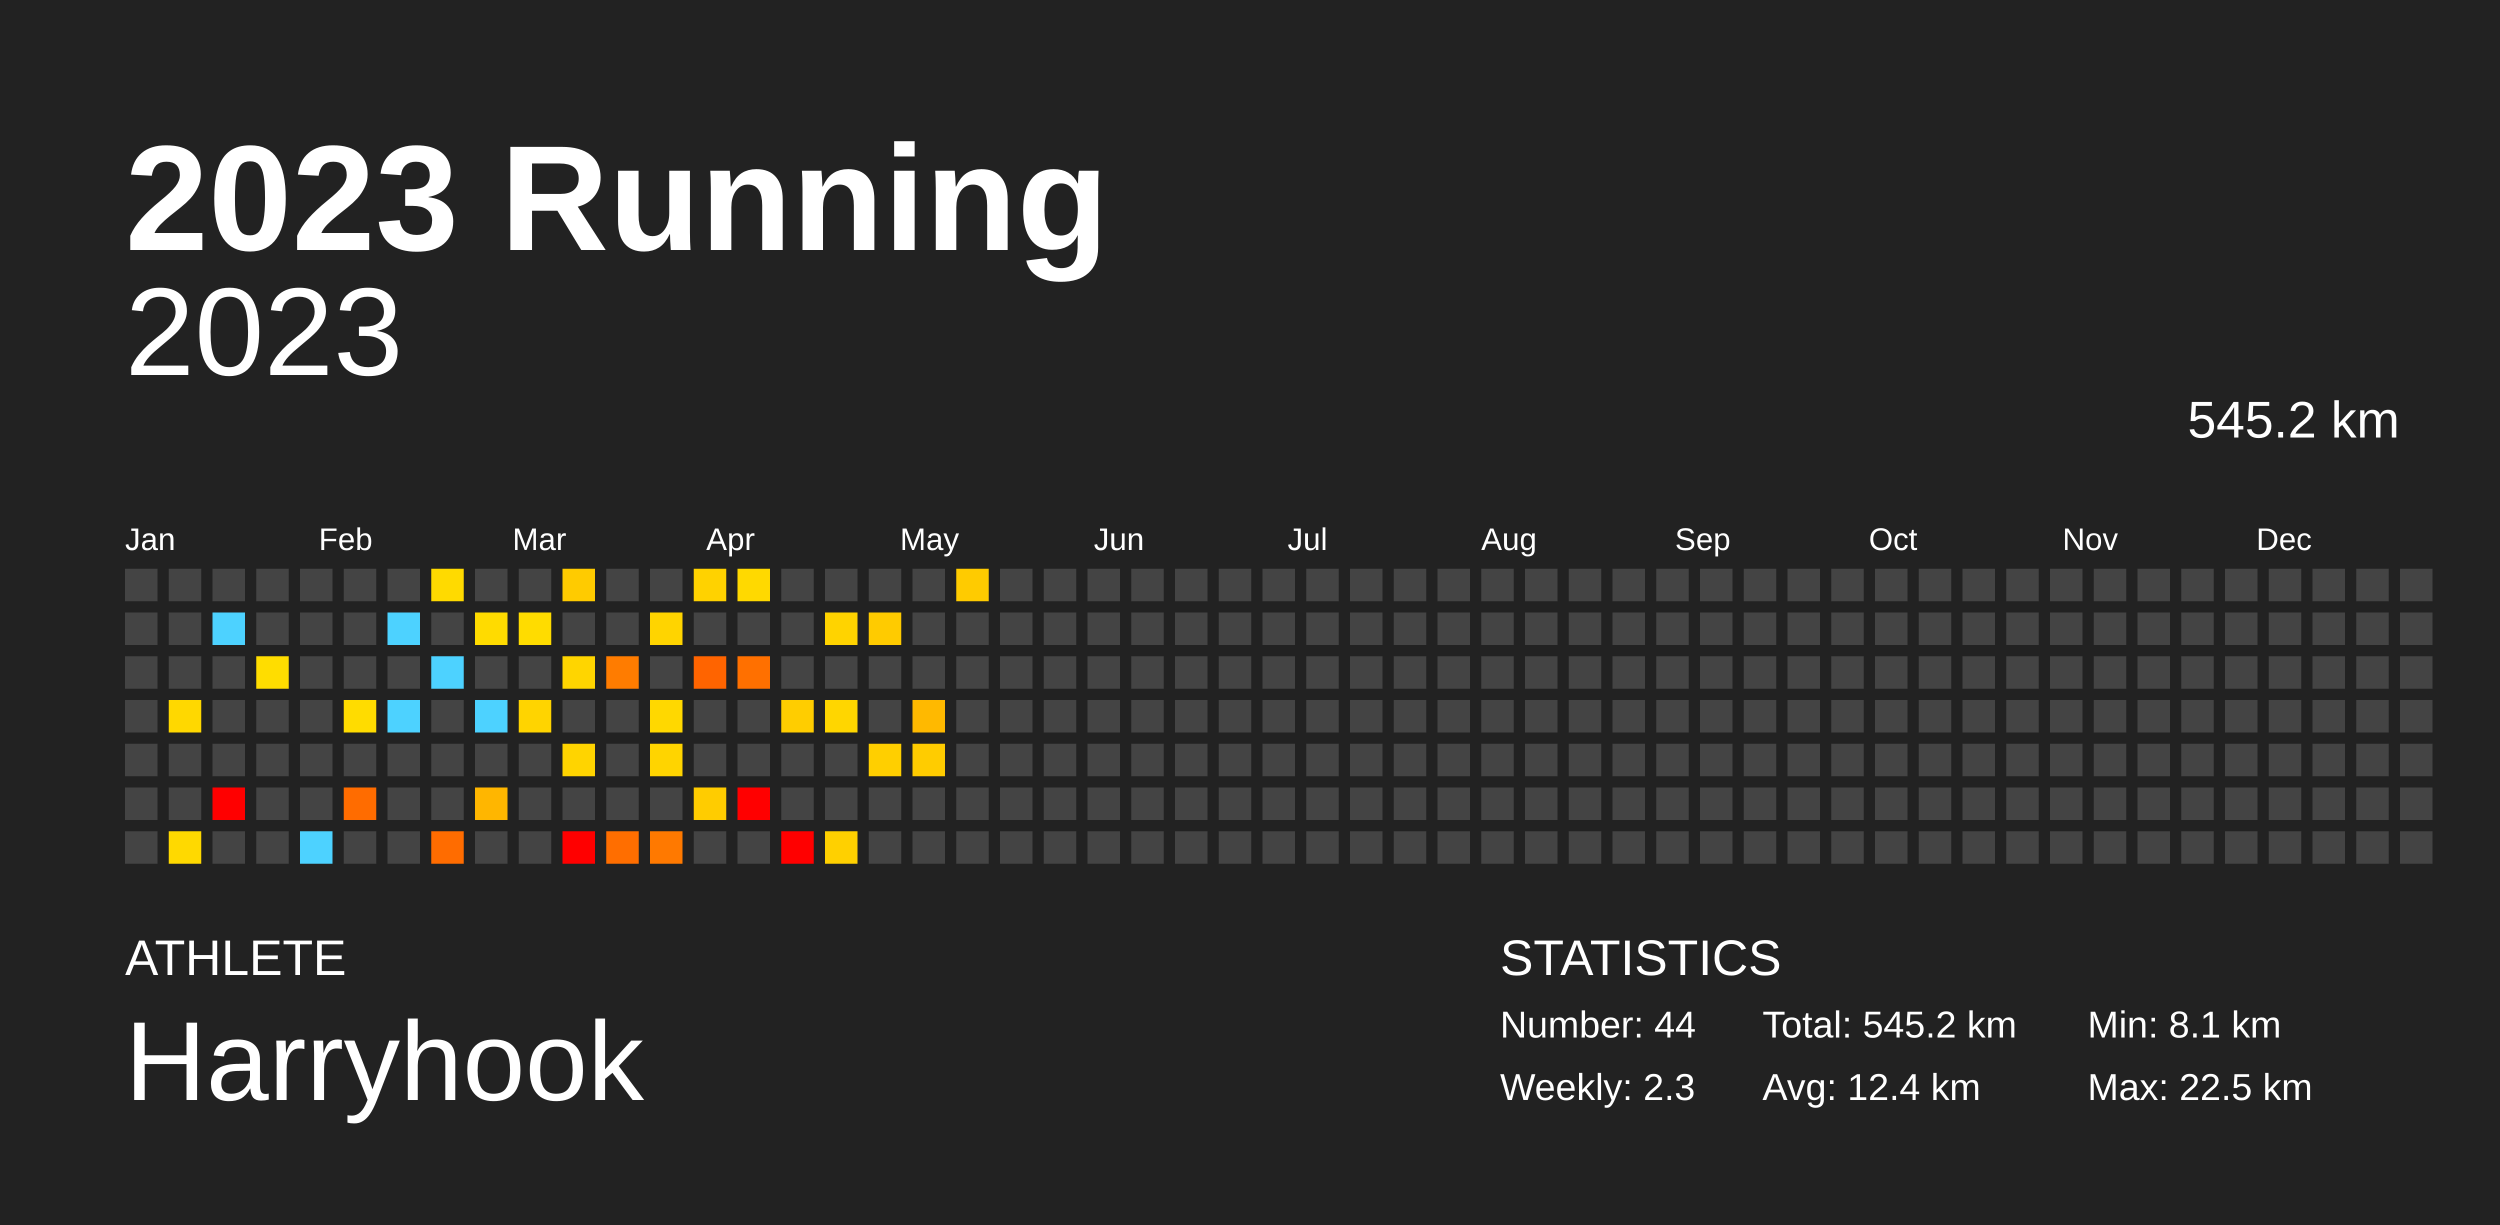
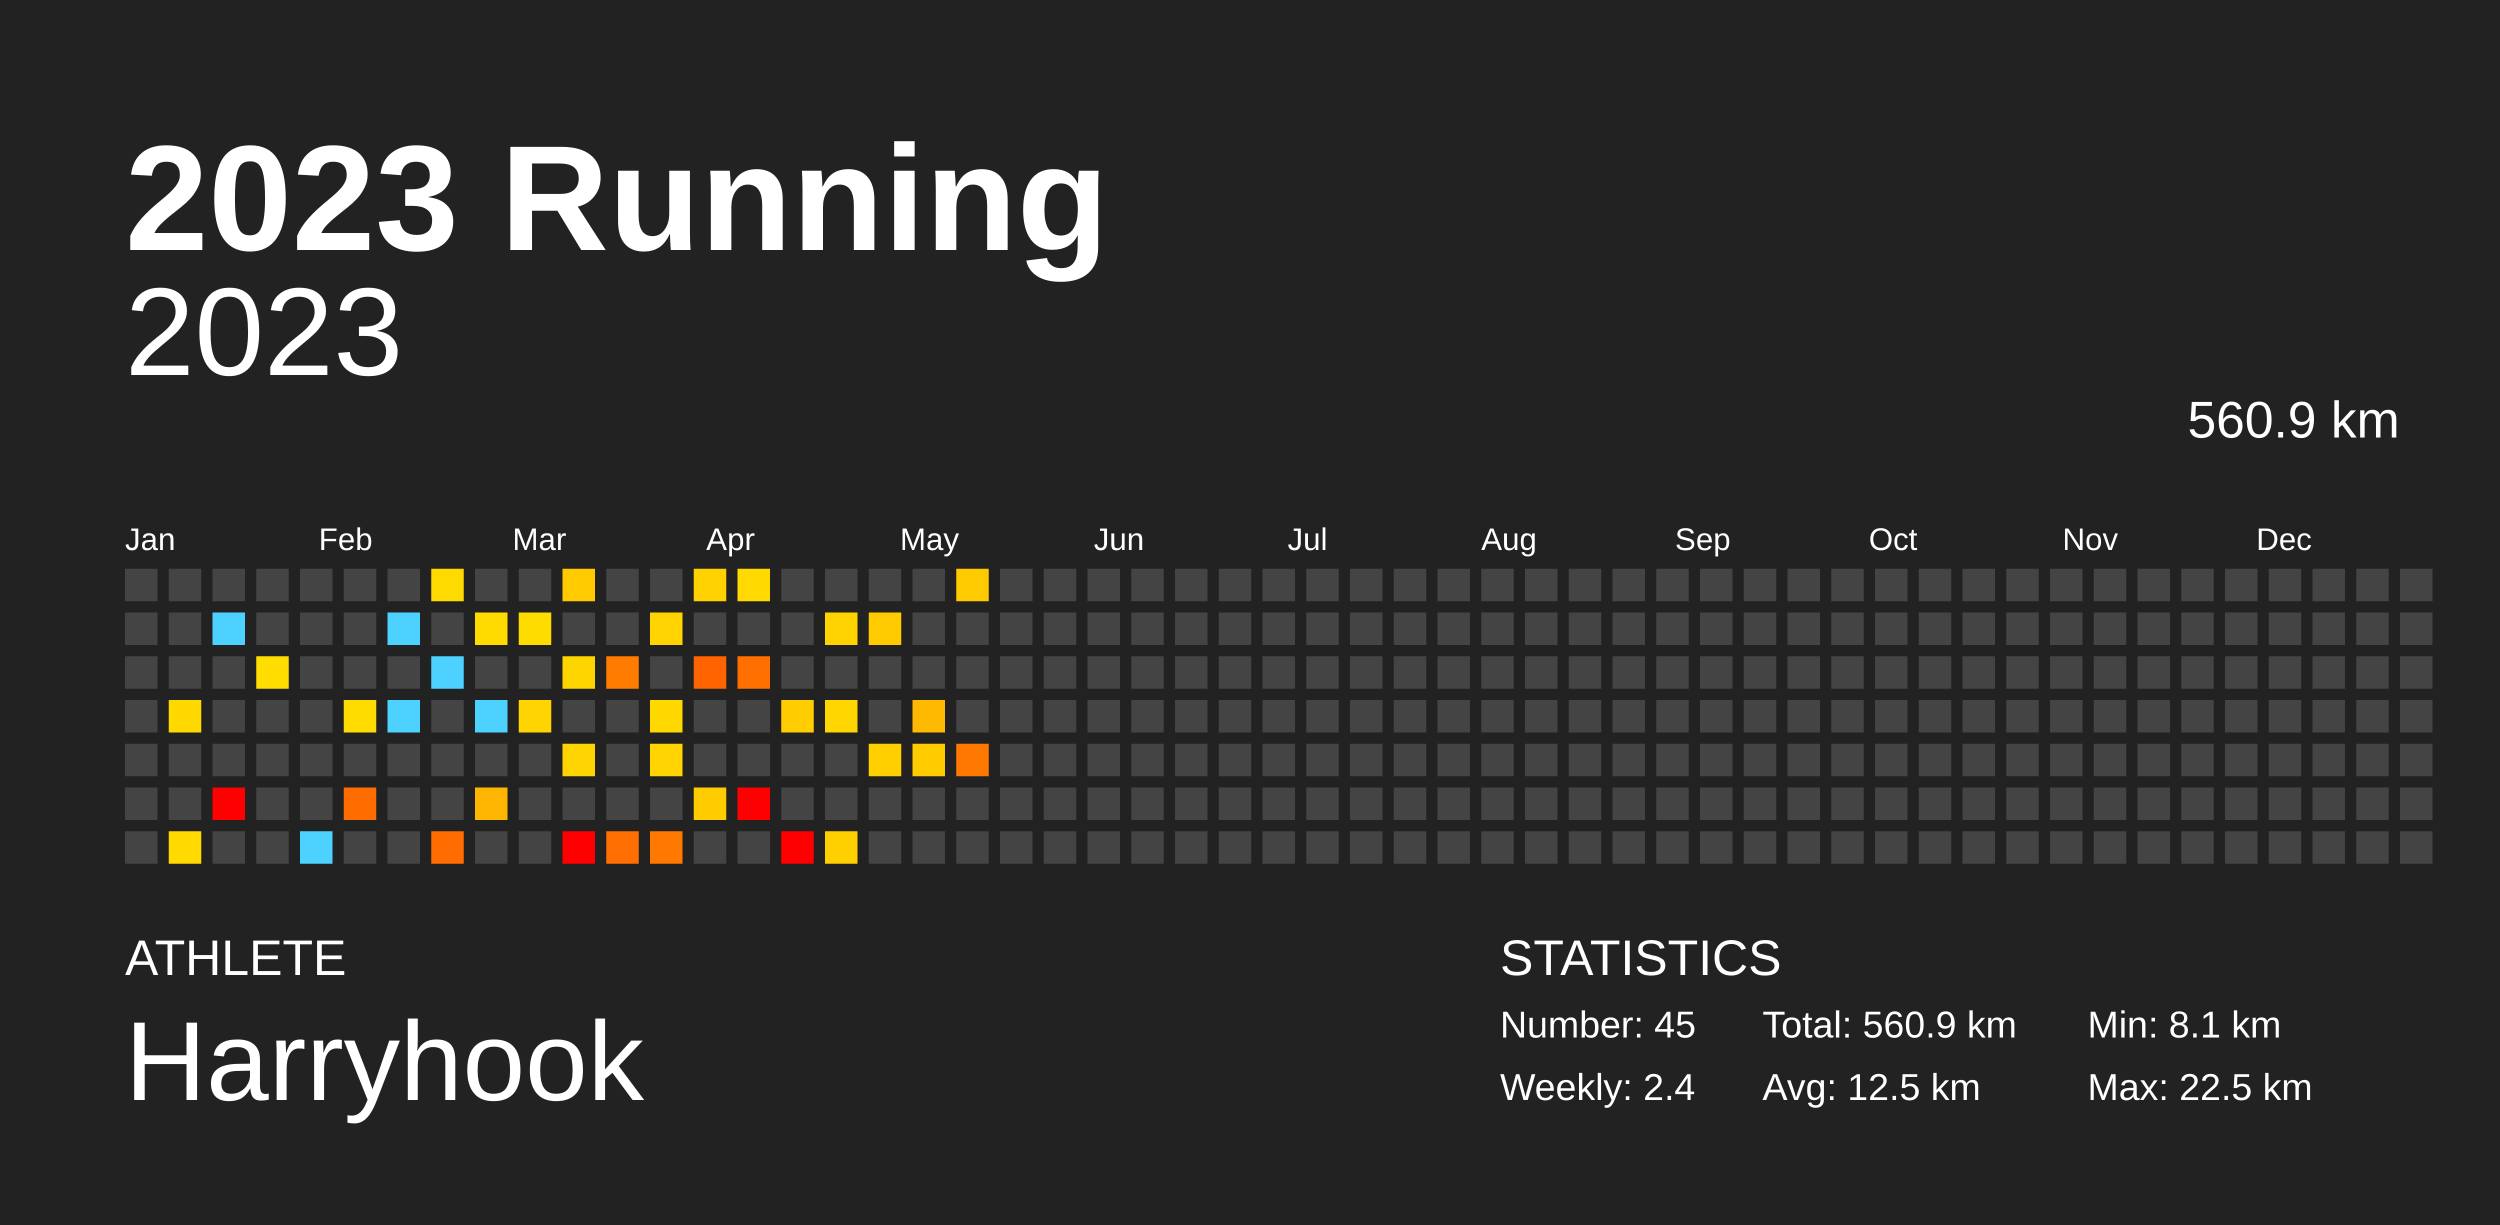
<svg xmlns="http://www.w3.org/2000/svg" baseProfile="full" height="98mm" version="1.1" viewBox="0,0,200,98" width="200mm">
  <defs />
  <rect fill="#222222" height="98" width="200" x="0" y="0" />
  <text fill="#FFFFFF" style="font-size:12px; font-family:Arial; font-weight:bold;" x="10" y="20">2023 Running</text>
  <text fill="#FFFFFF" style="font-size:4px; font-family:Arial" x="10" y="78">ATHLETE</text>
  <text fill="#FFFFFF" style="font-size:9px; font-family:Arial" x="10" y="88">Harryhook</text>
  <text fill="#FFFFFF" style="font-size:4px; font-family:Arial" x="120" y="78">STATISTICS</text>
-   <text fill="#FFFFFF" style="font-size:3px; font-family:Arial" x="120" y="83">Number: 44</text>
-   <text fill="#FFFFFF" style="font-size:3px; font-family:Arial" x="120" y="88">Weekly: 2.3</text>
-   <text fill="#FFFFFF" style="font-size:3px; font-family:Arial" x="141" y="83">Total: 545.2 km</text>
-   <text fill="#FFFFFF" style="font-size:3px; font-family:Arial" x="141" y="88">Avg: 12.4 km</text>
+   <text fill="#FFFFFF" style="font-size:3px; font-family:Arial" x="120" y="83">Number: 45</text>
+   <text fill="#FFFFFF" style="font-size:3px; font-family:Arial" x="120" y="88">Weekly: 2.4</text>
+   <text fill="#FFFFFF" style="font-size:3px; font-family:Arial" x="141" y="83">Total: 560.9 km</text>
+   <text fill="#FFFFFF" style="font-size:3px; font-family:Arial" x="141" y="88">Avg: 12.5 km</text>
  <text fill="#FFFFFF" style="font-size:3px; font-family:Arial" x="167" y="83">Min: 8.1 km</text>
  <text fill="#FFFFFF" style="font-size:3px; font-family:Arial" x="167" y="88">Max: 22.5 km</text>
  <text alignment-baseline="hanging" fill="#FFFFFF" style="font-size:10.0px; font-family:Arial;" x="10" y="30">2023</text>
-   <text alignment-baseline="hanging" fill="#FFFFFF" style="font-size:4.125px; font-family:Arial;" x="175" y="35">545.2 km</text>
+   <text alignment-baseline="hanging" fill="#FFFFFF" style="font-size:4.125px; font-family:Arial;" x="175" y="35">560.9 km</text>
  <text fill="#FFFFFF" style="font-size:2.5px; font-family:Arial" x="10.0" y="44">Jan</text>
  <text fill="#FFFFFF" style="font-size:2.5px; font-family:Arial" x="25.5" y="44">Feb</text>
  <text fill="#FFFFFF" style="font-size:2.5px; font-family:Arial" x="41.0" y="44">Mar</text>
  <text fill="#FFFFFF" style="font-size:2.5px; font-family:Arial" x="56.5" y="44">Apr</text>
  <text fill="#FFFFFF" style="font-size:2.5px; font-family:Arial" x="72.0" y="44">May</text>
  <text fill="#FFFFFF" style="font-size:2.5px; font-family:Arial" x="87.5" y="44">Jun</text>
  <text fill="#FFFFFF" style="font-size:2.5px; font-family:Arial" x="103.0" y="44">Jul</text>
  <text fill="#FFFFFF" style="font-size:2.5px; font-family:Arial" x="118.5" y="44">Aug</text>
  <text fill="#FFFFFF" style="font-size:2.5px; font-family:Arial" x="134.0" y="44">Sep</text>
  <text fill="#FFFFFF" style="font-size:2.5px; font-family:Arial" x="149.5" y="44">Oct</text>
  <text fill="#FFFFFF" style="font-size:2.5px; font-family:Arial" x="165.0" y="44">Nov</text>
  <text fill="#FFFFFF" style="font-size:2.5px; font-family:Arial" x="180.5" y="44">Dec</text>
  <rect fill="#444444" height="2.6" width="2.6" x="10.0" y="45.5" />
  <rect fill="#444444" height="2.6" width="2.6" x="10.0" y="49.0" />
  <rect fill="#444444" height="2.6" width="2.6" x="10.0" y="52.5" />
  <rect fill="#444444" height="2.6" width="2.6" x="10.0" y="56.0" />
  <rect fill="#444444" height="2.6" width="2.6" x="10.0" y="59.5" />
  <rect fill="#444444" height="2.6" width="2.6" x="10.0" y="63.0" />
  <rect fill="#444444" height="2.6" width="2.6" x="10.0" y="66.5" />
  <rect fill="#444444" height="2.6" width="2.6" x="13.5" y="45.5" />
  <rect fill="#444444" height="2.6" width="2.6" x="13.5" y="49.0" />
  <rect fill="#444444" height="2.6" width="2.6" x="13.5" y="52.5" />
  <rect fill="#ffd800" height="2.6" width="2.6" x="13.5" y="56.0" />
  <rect fill="#444444" height="2.6" width="2.6" x="13.5" y="59.5" />
  <rect fill="#444444" height="2.6" width="2.6" x="13.5" y="63.0" />
  <rect fill="#ffd900" height="2.6" width="2.6" x="13.5" y="66.5" />
  <rect fill="#444444" height="2.6" width="2.6" x="17.0" y="45.5" />
  <rect fill="#4dd2ff" height="2.6" width="2.6" x="17.0" y="49.0" />
  <rect fill="#444444" height="2.6" width="2.6" x="17.0" y="52.5" />
  <rect fill="#444444" height="2.6" width="2.6" x="17.0" y="56.0" />
  <rect fill="#444444" height="2.6" width="2.6" x="17.0" y="59.5" />
  <rect fill="red" height="2.6" width="2.6" x="17.0" y="63.0" />
  <rect fill="#444444" height="2.6" width="2.6" x="17.0" y="66.5" />
  <rect fill="#444444" height="2.6" width="2.6" x="20.5" y="45.5" />
  <rect fill="#444444" height="2.6" width="2.6" x="20.5" y="49.0" />
  <rect fill="#ffdd00" height="2.6" width="2.6" x="20.5" y="52.5" />
  <rect fill="#444444" height="2.6" width="2.6" x="20.5" y="56.0" />
  <rect fill="#444444" height="2.6" width="2.6" x="20.5" y="59.5" />
  <rect fill="#444444" height="2.6" width="2.6" x="20.5" y="63.0" />
  <rect fill="#444444" height="2.6" width="2.6" x="20.5" y="66.5" />
  <rect fill="#444444" height="2.6" width="2.6" x="24.0" y="45.5" />
  <rect fill="#444444" height="2.6" width="2.6" x="24.0" y="49.0" />
  <rect fill="#444444" height="2.6" width="2.6" x="24.0" y="52.5" />
  <rect fill="#444444" height="2.6" width="2.6" x="24.0" y="56.0" />
  <rect fill="#444444" height="2.6" width="2.6" x="24.0" y="59.5" />
  <rect fill="#444444" height="2.6" width="2.6" x="24.0" y="63.0" />
  <rect fill="#4dd2ff" height="2.6" width="2.6" x="24.0" y="66.5" />
  <rect fill="#444444" height="2.6" width="2.6" x="27.5" y="45.5" />
  <rect fill="#444444" height="2.6" width="2.6" x="27.5" y="49.0" />
  <rect fill="#444444" height="2.6" width="2.6" x="27.5" y="52.5" />
  <rect fill="#ffdc00" height="2.6" width="2.6" x="27.5" y="56.0" />
  <rect fill="#444444" height="2.6" width="2.6" x="27.5" y="59.5" />
  <rect fill="#ff6c00" height="2.6" width="2.6" x="27.5" y="63.0" />
  <rect fill="#444444" height="2.6" width="2.6" x="27.5" y="66.5" />
  <rect fill="#444444" height="2.6" width="2.6" x="31.0" y="45.5" />
  <rect fill="#4dd2ff" height="2.6" width="2.6" x="31.0" y="49.0" />
  <rect fill="#444444" height="2.6" width="2.6" x="31.0" y="52.5" />
  <rect fill="#4dd2ff" height="2.6" width="2.6" x="31.0" y="56.0" />
  <rect fill="#444444" height="2.6" width="2.6" x="31.0" y="59.5" />
  <rect fill="#444444" height="2.6" width="2.6" x="31.0" y="63.0" />
  <rect fill="#444444" height="2.6" width="2.6" x="31.0" y="66.5" />
  <rect fill="#ffda00" height="2.6" width="2.6" x="34.5" y="45.5" />
  <rect fill="#444444" height="2.6" width="2.6" x="34.5" y="49.0" />
  <rect fill="#4dd2ff" height="2.6" width="2.6" x="34.5" y="52.5" />
  <rect fill="#444444" height="2.6" width="2.6" x="34.5" y="56.0" />
  <rect fill="#444444" height="2.6" width="2.6" x="34.5" y="59.5" />
  <rect fill="#444444" height="2.6" width="2.6" x="34.5" y="63.0" />
  <rect fill="#ff6c00" height="2.6" width="2.6" x="34.5" y="66.5" />
  <rect fill="#444444" height="2.6" width="2.6" x="38.0" y="45.5" />
  <rect fill="#ffdb00" height="2.6" width="2.6" x="38.0" y="49.0" />
  <rect fill="#444444" height="2.6" width="2.6" x="38.0" y="52.5" />
  <rect fill="#4dd2ff" height="2.6" width="2.6" x="38.0" y="56.0" />
  <rect fill="#444444" height="2.6" width="2.6" x="38.0" y="59.5" />
  <rect fill="#ffb600" height="2.6" width="2.6" x="38.0" y="63.0" />
  <rect fill="#444444" height="2.6" width="2.6" x="38.0" y="66.5" />
  <rect fill="#444444" height="2.6" width="2.6" x="41.5" y="45.5" />
  <rect fill="#ffdc00" height="2.6" width="2.6" x="41.5" y="49.0" />
  <rect fill="#444444" height="2.6" width="2.6" x="41.5" y="52.5" />
  <rect fill="#ffd400" height="2.6" width="2.6" x="41.5" y="56.0" />
  <rect fill="#444444" height="2.6" width="2.6" x="41.5" y="59.5" />
  <rect fill="#444444" height="2.6" width="2.6" x="41.5" y="63.0" />
  <rect fill="#444444" height="2.6" width="2.6" x="41.5" y="66.5" />
  <rect fill="#ffcb00" height="2.6" width="2.6" x="45.0" y="45.5" />
  <rect fill="#444444" height="2.6" width="2.6" x="45.0" y="49.0" />
  <rect fill="#ffd500" height="2.6" width="2.6" x="45.0" y="52.5" />
  <rect fill="#444444" height="2.6" width="2.6" x="45.0" y="56.0" />
  <rect fill="#ffd400" height="2.6" width="2.6" x="45.0" y="59.5" />
  <rect fill="#444444" height="2.6" width="2.6" x="45.0" y="63.0" />
  <rect fill="red" height="2.6" width="2.6" x="45.0" y="66.5" />
  <rect fill="#444444" height="2.6" width="2.6" x="48.5" y="45.5" />
  <rect fill="#444444" height="2.6" width="2.6" x="48.5" y="49.0" />
  <rect fill="#ff7c00" height="2.6" width="2.6" x="48.5" y="52.5" />
  <rect fill="#444444" height="2.6" width="2.6" x="48.5" y="56.0" />
  <rect fill="#444444" height="2.6" width="2.6" x="48.5" y="59.5" />
  <rect fill="#444444" height="2.6" width="2.6" x="48.5" y="63.0" />
  <rect fill="#ff6e00" height="2.6" width="2.6" x="48.5" y="66.5" />
  <rect fill="#444444" height="2.6" width="2.6" x="52.0" y="45.5" />
  <rect fill="#ffd400" height="2.6" width="2.6" x="52.0" y="49.0" />
  <rect fill="#444444" height="2.6" width="2.6" x="52.0" y="52.5" />
  <rect fill="#ffd800" height="2.6" width="2.6" x="52.0" y="56.0" />
  <rect fill="#ffd400" height="2.6" width="2.6" x="52.0" y="59.5" />
  <rect fill="#444444" height="2.6" width="2.6" x="52.0" y="63.0" />
  <rect fill="#ff7900" height="2.6" width="2.6" x="52.0" y="66.5" />
  <rect fill="#ffd200" height="2.6" width="2.6" x="55.5" y="45.5" />
  <rect fill="#444444" height="2.6" width="2.6" x="55.5" y="49.0" />
  <rect fill="#ff6400" height="2.6" width="2.6" x="55.5" y="52.5" />
  <rect fill="#444444" height="2.6" width="2.6" x="55.5" y="56.0" />
  <rect fill="#444444" height="2.6" width="2.6" x="55.5" y="59.5" />
  <rect fill="#ffcc00" height="2.6" width="2.6" x="55.5" y="63.0" />
  <rect fill="#444444" height="2.6" width="2.6" x="55.5" y="66.5" />
  <rect fill="#ffd900" height="2.6" width="2.6" x="59.0" y="45.5" />
  <rect fill="#444444" height="2.6" width="2.6" x="59.0" y="49.0" />
  <rect fill="#ff7000" height="2.6" width="2.6" x="59.0" y="52.5" />
  <rect fill="#444444" height="2.6" width="2.6" x="59.0" y="56.0" />
  <rect fill="#444444" height="2.6" width="2.6" x="59.0" y="59.5" />
  <rect fill="red" height="2.6" width="2.6" x="59.0" y="63.0" />
  <rect fill="#444444" height="2.6" width="2.6" x="59.0" y="66.5" />
  <rect fill="#444444" height="2.6" width="2.6" x="62.5" y="45.5" />
  <rect fill="#444444" height="2.6" width="2.6" x="62.5" y="49.0" />
  <rect fill="#444444" height="2.6" width="2.6" x="62.5" y="52.5" />
  <rect fill="#ffcd00" height="2.6" width="2.6" x="62.5" y="56.0" />
  <rect fill="#444444" height="2.6" width="2.6" x="62.5" y="59.5" />
  <rect fill="#444444" height="2.6" width="2.6" x="62.5" y="63.0" />
  <rect fill="red" height="2.6" width="2.6" x="62.5" y="66.5" />
  <rect fill="#444444" height="2.6" width="2.6" x="66.0" y="45.5" />
  <rect fill="#ffd300" height="2.6" width="2.6" x="66.0" y="49.0" />
  <rect fill="#444444" height="2.6" width="2.6" x="66.0" y="52.5" />
  <rect fill="#ffd600" height="2.6" width="2.6" x="66.0" y="56.0" />
  <rect fill="#444444" height="2.6" width="2.6" x="66.0" y="59.5" />
  <rect fill="#444444" height="2.6" width="2.6" x="66.0" y="63.0" />
  <rect fill="#ffd000" height="2.6" width="2.6" x="66.0" y="66.5" />
  <rect fill="#444444" height="2.6" width="2.6" x="69.5" y="45.5" />
  <rect fill="#ffcb00" height="2.6" width="2.6" x="69.5" y="49.0" />
  <rect fill="#444444" height="2.6" width="2.6" x="69.5" y="52.5" />
  <rect fill="#444444" height="2.6" width="2.6" x="69.5" y="56.0" />
  <rect fill="#ffcf00" height="2.6" width="2.6" x="69.5" y="59.5" />
  <rect fill="#444444" height="2.6" width="2.6" x="69.5" y="63.0" />
  <rect fill="#444444" height="2.6" width="2.6" x="69.5" y="66.5" />
  <rect fill="#444444" height="2.6" width="2.6" x="73.0" y="45.5" />
  <rect fill="#444444" height="2.6" width="2.6" x="73.0" y="49.0" />
  <rect fill="#444444" height="2.6" width="2.6" x="73.0" y="52.5" />
  <rect fill="#ffb900" height="2.6" width="2.6" x="73.0" y="56.0" />
  <rect fill="#ffcc00" height="2.6" width="2.6" x="73.0" y="59.5" />
  <rect fill="#444444" height="2.6" width="2.6" x="73.0" y="63.0" />
  <rect fill="#444444" height="2.6" width="2.6" x="73.0" y="66.5" />
  <rect fill="#ffcb00" height="2.6" width="2.6" x="76.5" y="45.5" />
  <rect fill="#444444" height="2.6" width="2.6" x="76.5" y="49.0" />
  <rect fill="#444444" height="2.6" width="2.6" x="76.5" y="52.5" />
  <rect fill="#444444" height="2.6" width="2.6" x="76.5" y="56.0" />
-   <rect fill="#444444" height="2.6" width="2.6" x="76.5" y="59.5" />
+   <rect fill="#ff7900" height="2.6" width="2.6" x="76.5" y="59.5" />
  <rect fill="#444444" height="2.6" width="2.6" x="76.5" y="63.0" />
  <rect fill="#444444" height="2.6" width="2.6" x="76.5" y="66.5" />
  <rect fill="#444444" height="2.6" width="2.6" x="80.0" y="45.5" />
  <rect fill="#444444" height="2.6" width="2.6" x="80.0" y="49.0" />
  <rect fill="#444444" height="2.6" width="2.6" x="80.0" y="52.5" />
  <rect fill="#444444" height="2.6" width="2.6" x="80.0" y="56.0" />
  <rect fill="#444444" height="2.6" width="2.6" x="80.0" y="59.5" />
  <rect fill="#444444" height="2.6" width="2.6" x="80.0" y="63.0" />
  <rect fill="#444444" height="2.6" width="2.6" x="80.0" y="66.5" />
  <rect fill="#444444" height="2.6" width="2.6" x="83.5" y="45.5" />
  <rect fill="#444444" height="2.6" width="2.6" x="83.5" y="49.0" />
  <rect fill="#444444" height="2.6" width="2.6" x="83.5" y="52.5" />
  <rect fill="#444444" height="2.6" width="2.6" x="83.5" y="56.0" />
  <rect fill="#444444" height="2.6" width="2.6" x="83.5" y="59.5" />
  <rect fill="#444444" height="2.6" width="2.6" x="83.5" y="63.0" />
  <rect fill="#444444" height="2.6" width="2.6" x="83.5" y="66.5" />
  <rect fill="#444444" height="2.6" width="2.6" x="87.0" y="45.5" />
  <rect fill="#444444" height="2.6" width="2.6" x="87.0" y="49.0" />
  <rect fill="#444444" height="2.6" width="2.6" x="87.0" y="52.5" />
  <rect fill="#444444" height="2.6" width="2.6" x="87.0" y="56.0" />
  <rect fill="#444444" height="2.6" width="2.6" x="87.0" y="59.5" />
  <rect fill="#444444" height="2.6" width="2.6" x="87.0" y="63.0" />
  <rect fill="#444444" height="2.6" width="2.6" x="87.0" y="66.5" />
  <rect fill="#444444" height="2.6" width="2.6" x="90.5" y="45.5" />
  <rect fill="#444444" height="2.6" width="2.6" x="90.5" y="49.0" />
  <rect fill="#444444" height="2.6" width="2.6" x="90.5" y="52.5" />
  <rect fill="#444444" height="2.6" width="2.6" x="90.5" y="56.0" />
  <rect fill="#444444" height="2.6" width="2.6" x="90.5" y="59.5" />
  <rect fill="#444444" height="2.6" width="2.6" x="90.5" y="63.0" />
  <rect fill="#444444" height="2.6" width="2.6" x="90.5" y="66.5" />
  <rect fill="#444444" height="2.6" width="2.6" x="94.0" y="45.5" />
  <rect fill="#444444" height="2.6" width="2.6" x="94.0" y="49.0" />
  <rect fill="#444444" height="2.6" width="2.6" x="94.0" y="52.5" />
  <rect fill="#444444" height="2.6" width="2.6" x="94.0" y="56.0" />
  <rect fill="#444444" height="2.6" width="2.6" x="94.0" y="59.5" />
  <rect fill="#444444" height="2.6" width="2.6" x="94.0" y="63.0" />
  <rect fill="#444444" height="2.6" width="2.6" x="94.0" y="66.5" />
  <rect fill="#444444" height="2.6" width="2.6" x="97.5" y="45.5" />
  <rect fill="#444444" height="2.6" width="2.6" x="97.5" y="49.0" />
  <rect fill="#444444" height="2.6" width="2.6" x="97.5" y="52.5" />
  <rect fill="#444444" height="2.6" width="2.6" x="97.5" y="56.0" />
  <rect fill="#444444" height="2.6" width="2.6" x="97.5" y="59.5" />
  <rect fill="#444444" height="2.6" width="2.6" x="97.5" y="63.0" />
  <rect fill="#444444" height="2.6" width="2.6" x="97.5" y="66.5" />
  <rect fill="#444444" height="2.6" width="2.6" x="101.0" y="45.5" />
  <rect fill="#444444" height="2.6" width="2.6" x="101.0" y="49.0" />
  <rect fill="#444444" height="2.6" width="2.6" x="101.0" y="52.5" />
  <rect fill="#444444" height="2.6" width="2.6" x="101.0" y="56.0" />
  <rect fill="#444444" height="2.6" width="2.6" x="101.0" y="59.5" />
  <rect fill="#444444" height="2.6" width="2.6" x="101.0" y="63.0" />
  <rect fill="#444444" height="2.6" width="2.6" x="101.0" y="66.5" />
  <rect fill="#444444" height="2.6" width="2.6" x="104.5" y="45.5" />
  <rect fill="#444444" height="2.6" width="2.6" x="104.5" y="49.0" />
  <rect fill="#444444" height="2.6" width="2.6" x="104.5" y="52.5" />
  <rect fill="#444444" height="2.6" width="2.6" x="104.5" y="56.0" />
  <rect fill="#444444" height="2.6" width="2.6" x="104.5" y="59.5" />
  <rect fill="#444444" height="2.6" width="2.6" x="104.5" y="63.0" />
  <rect fill="#444444" height="2.6" width="2.6" x="104.5" y="66.5" />
  <rect fill="#444444" height="2.6" width="2.6" x="108.0" y="45.5" />
  <rect fill="#444444" height="2.6" width="2.6" x="108.0" y="49.0" />
  <rect fill="#444444" height="2.6" width="2.6" x="108.0" y="52.5" />
  <rect fill="#444444" height="2.6" width="2.6" x="108.0" y="56.0" />
  <rect fill="#444444" height="2.6" width="2.6" x="108.0" y="59.5" />
  <rect fill="#444444" height="2.6" width="2.6" x="108.0" y="63.0" />
  <rect fill="#444444" height="2.6" width="2.6" x="108.0" y="66.5" />
  <rect fill="#444444" height="2.6" width="2.6" x="111.5" y="45.5" />
  <rect fill="#444444" height="2.6" width="2.6" x="111.5" y="49.0" />
  <rect fill="#444444" height="2.6" width="2.6" x="111.5" y="52.5" />
  <rect fill="#444444" height="2.6" width="2.6" x="111.5" y="56.0" />
  <rect fill="#444444" height="2.6" width="2.6" x="111.5" y="59.5" />
  <rect fill="#444444" height="2.6" width="2.6" x="111.5" y="63.0" />
  <rect fill="#444444" height="2.6" width="2.6" x="111.5" y="66.5" />
  <rect fill="#444444" height="2.6" width="2.6" x="115.0" y="45.5" />
  <rect fill="#444444" height="2.6" width="2.6" x="115.0" y="49.0" />
  <rect fill="#444444" height="2.6" width="2.6" x="115.0" y="52.5" />
  <rect fill="#444444" height="2.6" width="2.6" x="115.0" y="56.0" />
  <rect fill="#444444" height="2.6" width="2.6" x="115.0" y="59.5" />
  <rect fill="#444444" height="2.6" width="2.6" x="115.0" y="63.0" />
  <rect fill="#444444" height="2.6" width="2.6" x="115.0" y="66.5" />
  <rect fill="#444444" height="2.6" width="2.6" x="118.5" y="45.5" />
  <rect fill="#444444" height="2.6" width="2.6" x="118.5" y="49.0" />
  <rect fill="#444444" height="2.6" width="2.6" x="118.5" y="52.5" />
  <rect fill="#444444" height="2.6" width="2.6" x="118.5" y="56.0" />
  <rect fill="#444444" height="2.6" width="2.6" x="118.5" y="59.5" />
  <rect fill="#444444" height="2.6" width="2.6" x="118.5" y="63.0" />
  <rect fill="#444444" height="2.6" width="2.6" x="118.5" y="66.5" />
  <rect fill="#444444" height="2.6" width="2.6" x="122.0" y="45.5" />
  <rect fill="#444444" height="2.6" width="2.6" x="122.0" y="49.0" />
  <rect fill="#444444" height="2.6" width="2.6" x="122.0" y="52.5" />
  <rect fill="#444444" height="2.6" width="2.6" x="122.0" y="56.0" />
  <rect fill="#444444" height="2.6" width="2.6" x="122.0" y="59.5" />
  <rect fill="#444444" height="2.6" width="2.6" x="122.0" y="63.0" />
  <rect fill="#444444" height="2.6" width="2.6" x="122.0" y="66.5" />
  <rect fill="#444444" height="2.6" width="2.6" x="125.5" y="45.5" />
  <rect fill="#444444" height="2.6" width="2.6" x="125.5" y="49.0" />
  <rect fill="#444444" height="2.6" width="2.6" x="125.5" y="52.5" />
  <rect fill="#444444" height="2.6" width="2.6" x="125.5" y="56.0" />
  <rect fill="#444444" height="2.6" width="2.6" x="125.5" y="59.5" />
  <rect fill="#444444" height="2.6" width="2.6" x="125.5" y="63.0" />
  <rect fill="#444444" height="2.6" width="2.6" x="125.5" y="66.5" />
  <rect fill="#444444" height="2.6" width="2.6" x="129.0" y="45.5" />
  <rect fill="#444444" height="2.6" width="2.6" x="129.0" y="49.0" />
  <rect fill="#444444" height="2.6" width="2.6" x="129.0" y="52.5" />
  <rect fill="#444444" height="2.6" width="2.6" x="129.0" y="56.0" />
  <rect fill="#444444" height="2.6" width="2.6" x="129.0" y="59.5" />
  <rect fill="#444444" height="2.6" width="2.6" x="129.0" y="63.0" />
  <rect fill="#444444" height="2.6" width="2.6" x="129.0" y="66.5" />
  <rect fill="#444444" height="2.6" width="2.6" x="132.5" y="45.5" />
  <rect fill="#444444" height="2.6" width="2.6" x="132.5" y="49.0" />
  <rect fill="#444444" height="2.6" width="2.6" x="132.5" y="52.5" />
  <rect fill="#444444" height="2.6" width="2.6" x="132.5" y="56.0" />
  <rect fill="#444444" height="2.6" width="2.6" x="132.5" y="59.5" />
  <rect fill="#444444" height="2.6" width="2.6" x="132.5" y="63.0" />
  <rect fill="#444444" height="2.6" width="2.6" x="132.5" y="66.5" />
  <rect fill="#444444" height="2.6" width="2.6" x="136.0" y="45.5" />
  <rect fill="#444444" height="2.6" width="2.6" x="136.0" y="49.0" />
  <rect fill="#444444" height="2.6" width="2.6" x="136.0" y="52.5" />
  <rect fill="#444444" height="2.6" width="2.6" x="136.0" y="56.0" />
  <rect fill="#444444" height="2.6" width="2.6" x="136.0" y="59.5" />
  <rect fill="#444444" height="2.6" width="2.6" x="136.0" y="63.0" />
  <rect fill="#444444" height="2.6" width="2.6" x="136.0" y="66.5" />
  <rect fill="#444444" height="2.6" width="2.6" x="139.5" y="45.5" />
  <rect fill="#444444" height="2.6" width="2.6" x="139.5" y="49.0" />
  <rect fill="#444444" height="2.6" width="2.6" x="139.5" y="52.5" />
  <rect fill="#444444" height="2.6" width="2.6" x="139.5" y="56.0" />
  <rect fill="#444444" height="2.6" width="2.6" x="139.5" y="59.5" />
  <rect fill="#444444" height="2.6" width="2.6" x="139.5" y="63.0" />
  <rect fill="#444444" height="2.6" width="2.6" x="139.5" y="66.5" />
  <rect fill="#444444" height="2.6" width="2.6" x="143.0" y="45.5" />
  <rect fill="#444444" height="2.6" width="2.6" x="143.0" y="49.0" />
  <rect fill="#444444" height="2.6" width="2.6" x="143.0" y="52.5" />
  <rect fill="#444444" height="2.6" width="2.6" x="143.0" y="56.0" />
  <rect fill="#444444" height="2.6" width="2.6" x="143.0" y="59.5" />
  <rect fill="#444444" height="2.6" width="2.6" x="143.0" y="63.0" />
  <rect fill="#444444" height="2.6" width="2.6" x="143.0" y="66.5" />
  <rect fill="#444444" height="2.6" width="2.6" x="146.5" y="45.5" />
  <rect fill="#444444" height="2.6" width="2.6" x="146.5" y="49.0" />
  <rect fill="#444444" height="2.6" width="2.6" x="146.5" y="52.5" />
  <rect fill="#444444" height="2.6" width="2.6" x="146.5" y="56.0" />
  <rect fill="#444444" height="2.6" width="2.6" x="146.5" y="59.5" />
  <rect fill="#444444" height="2.6" width="2.6" x="146.5" y="63.0" />
  <rect fill="#444444" height="2.6" width="2.6" x="146.5" y="66.5" />
  <rect fill="#444444" height="2.6" width="2.6" x="150.0" y="45.5" />
  <rect fill="#444444" height="2.6" width="2.6" x="150.0" y="49.0" />
  <rect fill="#444444" height="2.6" width="2.6" x="150.0" y="52.5" />
  <rect fill="#444444" height="2.6" width="2.6" x="150.0" y="56.0" />
  <rect fill="#444444" height="2.6" width="2.6" x="150.0" y="59.5" />
  <rect fill="#444444" height="2.6" width="2.6" x="150.0" y="63.0" />
  <rect fill="#444444" height="2.6" width="2.6" x="150.0" y="66.5" />
  <rect fill="#444444" height="2.6" width="2.6" x="153.5" y="45.5" />
  <rect fill="#444444" height="2.6" width="2.6" x="153.5" y="49.0" />
  <rect fill="#444444" height="2.6" width="2.6" x="153.5" y="52.5" />
  <rect fill="#444444" height="2.6" width="2.6" x="153.5" y="56.0" />
  <rect fill="#444444" height="2.6" width="2.6" x="153.5" y="59.5" />
  <rect fill="#444444" height="2.6" width="2.6" x="153.5" y="63.0" />
  <rect fill="#444444" height="2.6" width="2.6" x="153.5" y="66.5" />
  <rect fill="#444444" height="2.6" width="2.6" x="157.0" y="45.5" />
  <rect fill="#444444" height="2.6" width="2.6" x="157.0" y="49.0" />
  <rect fill="#444444" height="2.6" width="2.6" x="157.0" y="52.5" />
  <rect fill="#444444" height="2.6" width="2.6" x="157.0" y="56.0" />
  <rect fill="#444444" height="2.6" width="2.6" x="157.0" y="59.5" />
  <rect fill="#444444" height="2.6" width="2.6" x="157.0" y="63.0" />
  <rect fill="#444444" height="2.6" width="2.6" x="157.0" y="66.5" />
  <rect fill="#444444" height="2.6" width="2.6" x="160.5" y="45.5" />
  <rect fill="#444444" height="2.6" width="2.6" x="160.5" y="49.0" />
  <rect fill="#444444" height="2.6" width="2.6" x="160.5" y="52.5" />
  <rect fill="#444444" height="2.6" width="2.6" x="160.5" y="56.0" />
  <rect fill="#444444" height="2.6" width="2.6" x="160.5" y="59.5" />
  <rect fill="#444444" height="2.6" width="2.6" x="160.5" y="63.0" />
  <rect fill="#444444" height="2.6" width="2.6" x="160.5" y="66.5" />
  <rect fill="#444444" height="2.6" width="2.6" x="164.0" y="45.5" />
  <rect fill="#444444" height="2.6" width="2.6" x="164.0" y="49.0" />
  <rect fill="#444444" height="2.6" width="2.6" x="164.0" y="52.5" />
  <rect fill="#444444" height="2.6" width="2.6" x="164.0" y="56.0" />
  <rect fill="#444444" height="2.6" width="2.6" x="164.0" y="59.5" />
  <rect fill="#444444" height="2.6" width="2.6" x="164.0" y="63.0" />
  <rect fill="#444444" height="2.6" width="2.6" x="164.0" y="66.5" />
  <rect fill="#444444" height="2.6" width="2.6" x="167.5" y="45.5" />
  <rect fill="#444444" height="2.6" width="2.6" x="167.5" y="49.0" />
  <rect fill="#444444" height="2.6" width="2.6" x="167.5" y="52.5" />
  <rect fill="#444444" height="2.6" width="2.6" x="167.5" y="56.0" />
  <rect fill="#444444" height="2.6" width="2.6" x="167.5" y="59.5" />
  <rect fill="#444444" height="2.6" width="2.6" x="167.5" y="63.0" />
  <rect fill="#444444" height="2.6" width="2.6" x="167.5" y="66.5" />
  <rect fill="#444444" height="2.6" width="2.6" x="171.0" y="45.5" />
  <rect fill="#444444" height="2.6" width="2.6" x="171.0" y="49.0" />
  <rect fill="#444444" height="2.6" width="2.6" x="171.0" y="52.5" />
  <rect fill="#444444" height="2.6" width="2.6" x="171.0" y="56.0" />
  <rect fill="#444444" height="2.6" width="2.6" x="171.0" y="59.5" />
  <rect fill="#444444" height="2.6" width="2.6" x="171.0" y="63.0" />
  <rect fill="#444444" height="2.6" width="2.6" x="171.0" y="66.5" />
  <rect fill="#444444" height="2.6" width="2.6" x="174.5" y="45.5" />
  <rect fill="#444444" height="2.6" width="2.6" x="174.5" y="49.0" />
  <rect fill="#444444" height="2.6" width="2.6" x="174.5" y="52.5" />
  <rect fill="#444444" height="2.6" width="2.6" x="174.5" y="56.0" />
  <rect fill="#444444" height="2.6" width="2.6" x="174.5" y="59.5" />
  <rect fill="#444444" height="2.6" width="2.6" x="174.5" y="63.0" />
  <rect fill="#444444" height="2.6" width="2.6" x="174.5" y="66.5" />
  <rect fill="#444444" height="2.6" width="2.6" x="178.0" y="45.5" />
  <rect fill="#444444" height="2.6" width="2.6" x="178.0" y="49.0" />
  <rect fill="#444444" height="2.6" width="2.6" x="178.0" y="52.5" />
  <rect fill="#444444" height="2.6" width="2.6" x="178.0" y="56.0" />
  <rect fill="#444444" height="2.6" width="2.6" x="178.0" y="59.5" />
  <rect fill="#444444" height="2.6" width="2.6" x="178.0" y="63.0" />
  <rect fill="#444444" height="2.6" width="2.6" x="178.0" y="66.5" />
  <rect fill="#444444" height="2.6" width="2.6" x="181.5" y="45.5" />
  <rect fill="#444444" height="2.6" width="2.6" x="181.5" y="49.0" />
  <rect fill="#444444" height="2.6" width="2.6" x="181.5" y="52.5" />
  <rect fill="#444444" height="2.6" width="2.6" x="181.5" y="56.0" />
  <rect fill="#444444" height="2.6" width="2.6" x="181.5" y="59.5" />
  <rect fill="#444444" height="2.6" width="2.6" x="181.5" y="63.0" />
  <rect fill="#444444" height="2.6" width="2.6" x="181.5" y="66.5" />
  <rect fill="#444444" height="2.6" width="2.6" x="185.0" y="45.5" />
  <rect fill="#444444" height="2.6" width="2.6" x="185.0" y="49.0" />
  <rect fill="#444444" height="2.6" width="2.6" x="185.0" y="52.5" />
  <rect fill="#444444" height="2.6" width="2.6" x="185.0" y="56.0" />
  <rect fill="#444444" height="2.6" width="2.6" x="185.0" y="59.5" />
  <rect fill="#444444" height="2.6" width="2.6" x="185.0" y="63.0" />
  <rect fill="#444444" height="2.6" width="2.6" x="185.0" y="66.5" />
  <rect fill="#444444" height="2.6" width="2.6" x="188.5" y="45.5" />
  <rect fill="#444444" height="2.6" width="2.6" x="188.5" y="49.0" />
  <rect fill="#444444" height="2.6" width="2.6" x="188.5" y="52.5" />
  <rect fill="#444444" height="2.6" width="2.6" x="188.5" y="56.0" />
  <rect fill="#444444" height="2.6" width="2.6" x="188.5" y="59.5" />
  <rect fill="#444444" height="2.6" width="2.6" x="188.5" y="63.0" />
  <rect fill="#444444" height="2.6" width="2.6" x="188.5" y="66.5" />
  <rect fill="#444444" height="2.6" width="2.6" x="192.0" y="45.5" />
  <rect fill="#444444" height="2.6" width="2.6" x="192.0" y="49.0" />
  <rect fill="#444444" height="2.6" width="2.6" x="192.0" y="52.5" />
  <rect fill="#444444" height="2.6" width="2.6" x="192.0" y="56.0" />
  <rect fill="#444444" height="2.6" width="2.6" x="192.0" y="59.5" />
  <rect fill="#444444" height="2.6" width="2.6" x="192.0" y="63.0" />
  <rect fill="#444444" height="2.6" width="2.6" x="192.0" y="66.5" />
</svg>
